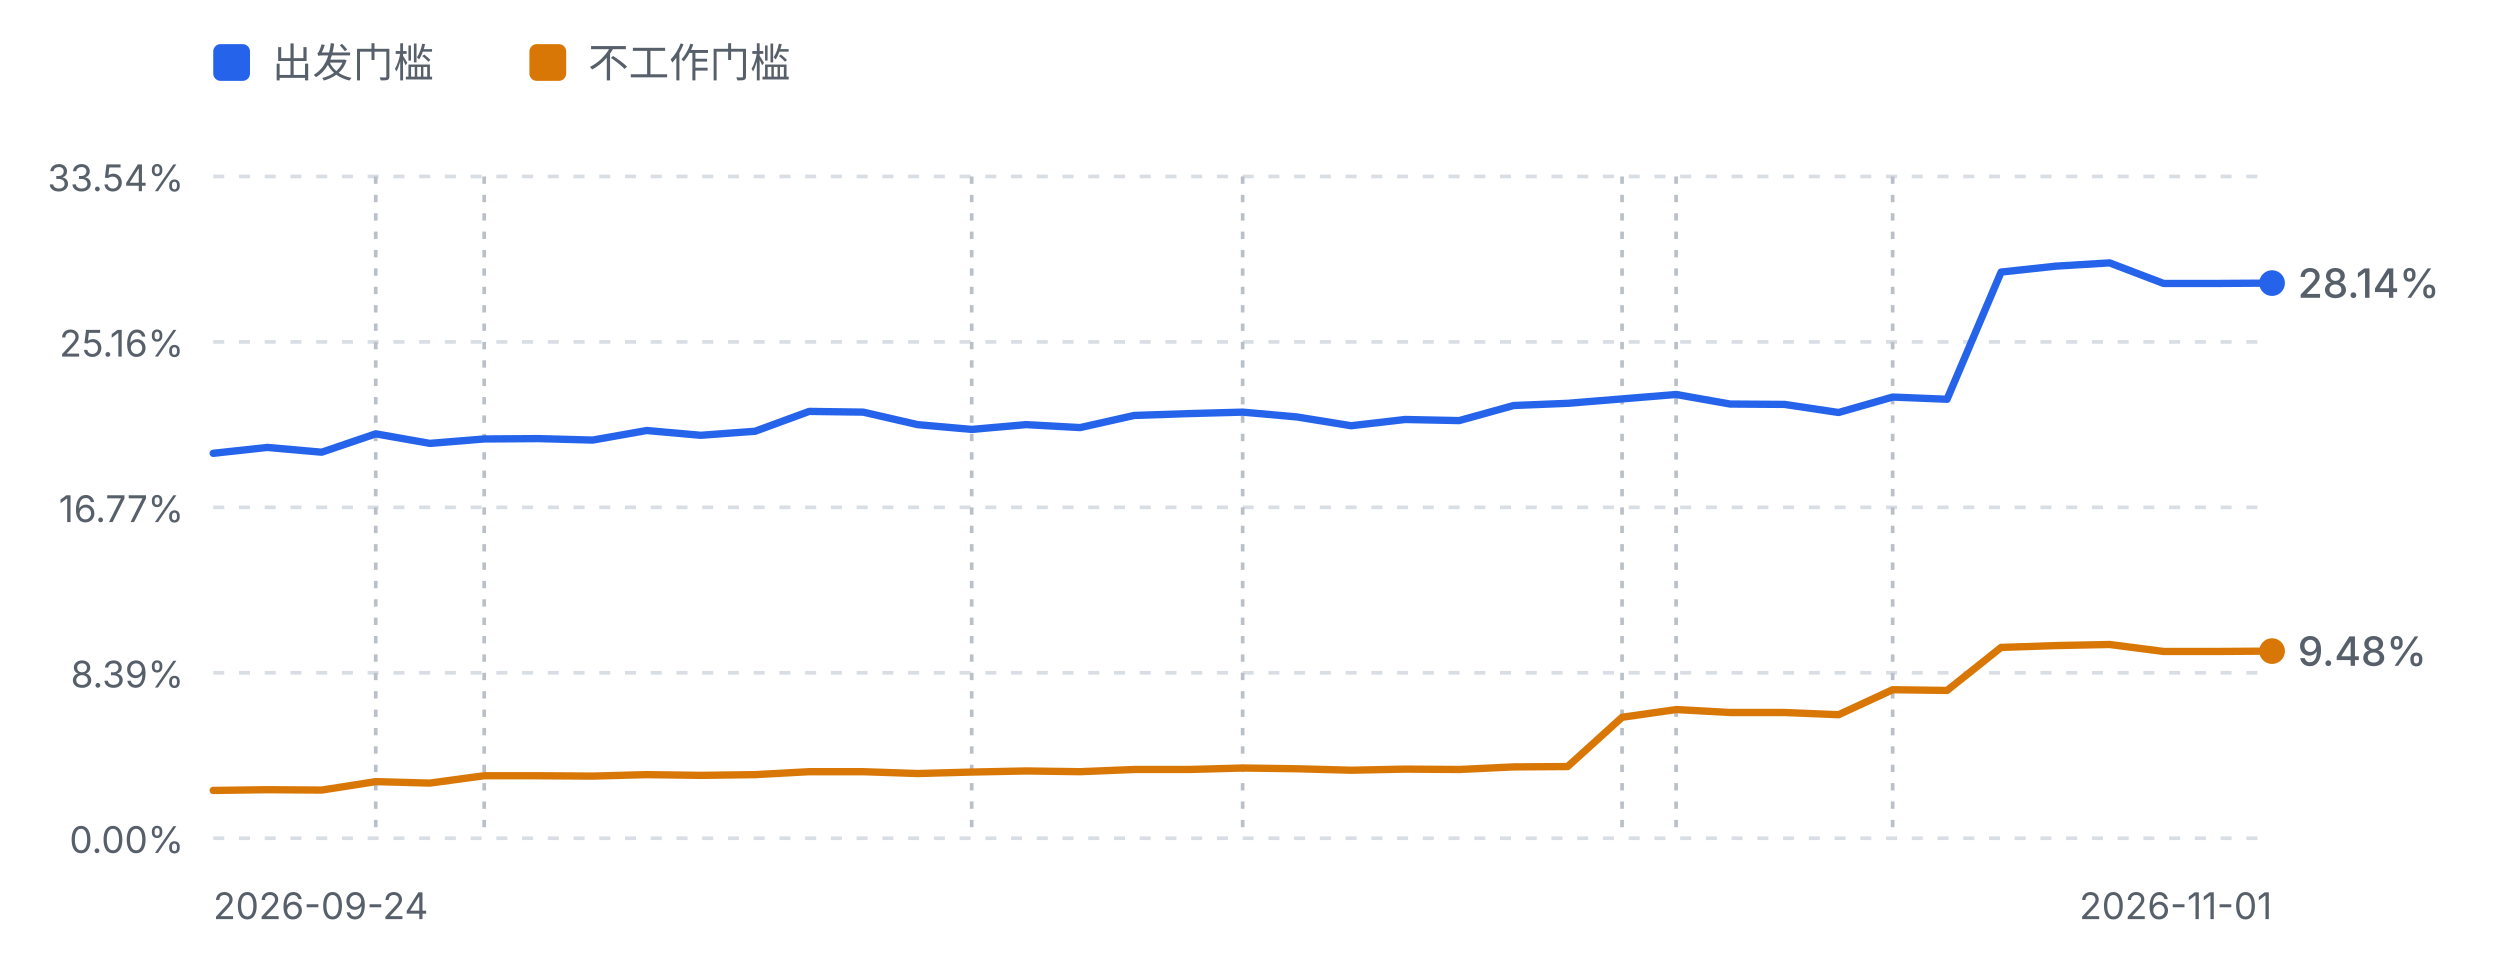
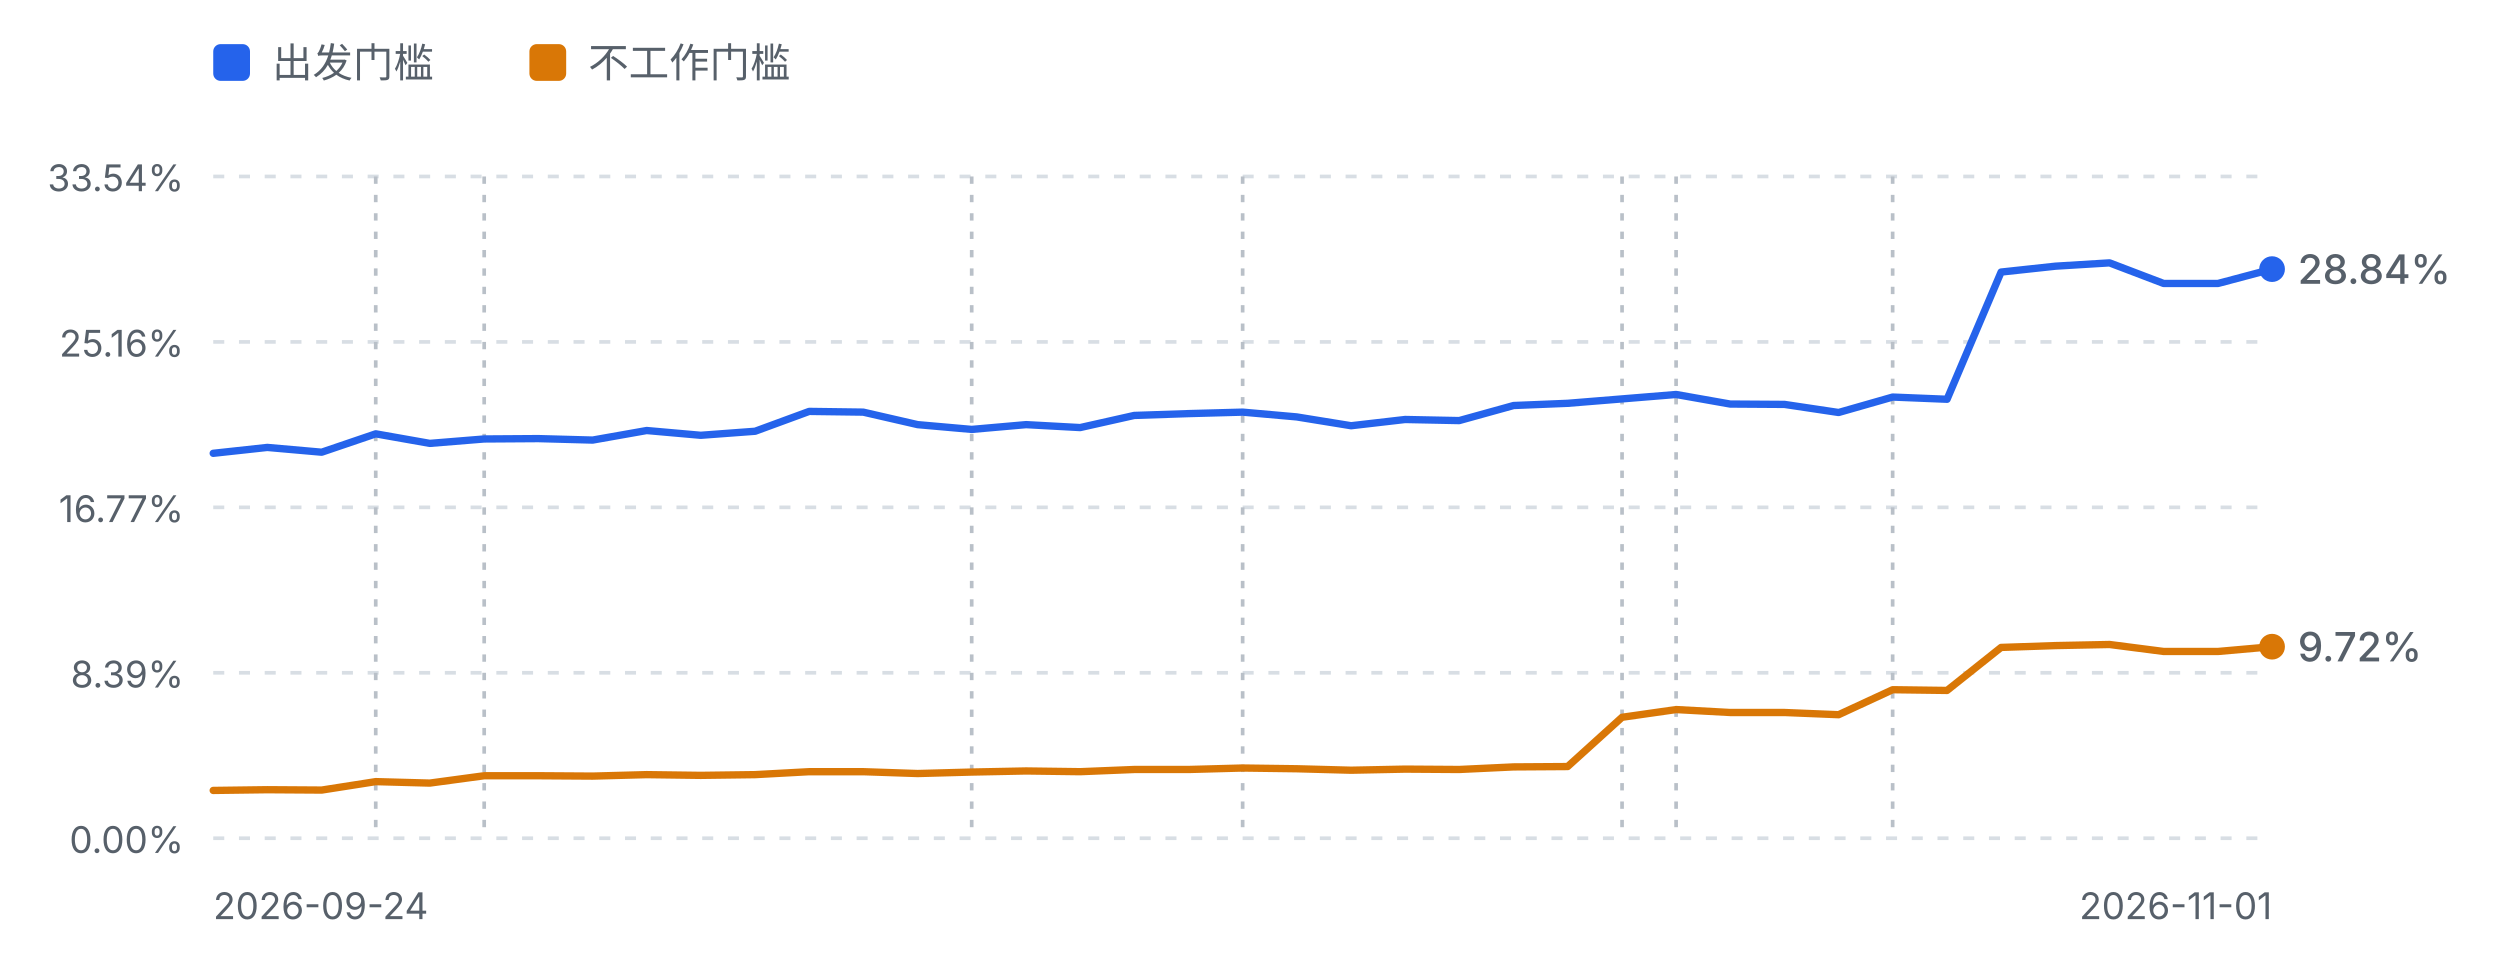
<svg xmlns="http://www.w3.org/2000/svg" viewBox="0 0 680 262" width="680" height="262" role="img" aria-label="进度曲线：出发门槛与不工作门槛">
  <defs>
    <style>
      .fg-muted { fill: #57606a; font-family: ui-sans-serif, system-ui, -apple-system, "Segoe UI", sans-serif; }
      .grid { stroke: #d8dee4; stroke-width: 1; stroke-dasharray: 3 4; }
      .mark { stroke: #b9c0c8; stroke-width: 1; stroke-dasharray: 2 3; }
      .line-dep { fill: none; stroke: #2563eb; stroke-width: 2; stroke-linejoin: round; stroke-linecap: round; }
      .line-fire { fill: none; stroke: #d97706; stroke-width: 2; stroke-linejoin: round; stroke-linecap: round; }
      @media (prefers-color-scheme: dark) {
        .fg-muted { fill: #8b949e; }
        .grid { stroke: #30363d; }
        .mark { stroke: #4d545c; }
        .line-dep { stroke: #60a5fa; }
        .line-fire { stroke: #f0b429; }
      }
    </style>
  </defs>
  <rect x="58" y="12" width="10" height="10" rx="2" fill="#2563eb" />
  <text class="fg-muted" x="74" y="21" font-size="11">出发门槛</text>
  <rect x="144" y="12" width="10" height="10" rx="2" fill="#d97706" />
  <text class="fg-muted" x="160" y="21" font-size="11">不工作门槛</text>
  <line class="grid" x1="58" y1="48.0" x2="618" y2="48.0" />
  <text class="fg-muted" x="50" y="52.0" text-anchor="end" font-size="10">33.54%</text>
  <line class="grid" x1="58" y1="93.0" x2="618" y2="93.0" />
  <text class="fg-muted" x="50" y="97.0" text-anchor="end" font-size="10">25.16%</text>
  <line class="grid" x1="58" y1="138.0" x2="618" y2="138.0" />
  <text class="fg-muted" x="50" y="142.0" text-anchor="end" font-size="10">16.77%</text>
  <line class="grid" x1="58" y1="183.0" x2="618" y2="183.0" />
  <text class="fg-muted" x="50" y="187.0" text-anchor="end" font-size="10">8.39%</text>
  <line class="grid" x1="58" y1="228.0" x2="618" y2="228.0" />
  <text class="fg-muted" x="50" y="232.0" text-anchor="end" font-size="10">0.00%</text>
  <line class="mark" x1="102.2" y1="48" x2="102.2" y2="228.0" />
  <line class="mark" x1="131.7" y1="48" x2="131.7" y2="228.0" />
  <line class="mark" x1="264.3" y1="48" x2="264.3" y2="228.0" />
  <line class="mark" x1="338.0" y1="48" x2="338.0" y2="228.0" />
  <line class="mark" x1="441.2" y1="48" x2="441.2" y2="228.0" />
  <line class="mark" x1="455.9" y1="48" x2="455.9" y2="228.0" />
  <line class="mark" x1="514.8" y1="48" x2="514.8" y2="228.0" />
-   <path d="M58.0,123.3 L72.7,121.7 L87.5,123.0 L102.2,118.0 L116.9,120.6 L131.7,119.4 L146.4,119.3 L161.2,119.7 L175.9,117.1 L190.6,118.4 L205.4,117.3 L220.1,111.9 L234.8,112.1 L249.6,115.5 L264.3,116.8 L279.1,115.5 L293.8,116.3 L308.5,113.0 L323.3,112.5 L338.0,112.1 L352.7,113.4 L367.5,115.8 L382.2,114.1 L396.9,114.4 L411.7,110.3 L426.4,109.7 L441.2,108.5 L455.9,107.3 L470.6,109.9 L485.4,110.0 L500.1,112.2 L514.8,108.0 L529.6,108.6 L544.3,74.0 L559.1,72.4 L573.8,71.5 L588.5,77.1 L603.3,77.1 L618.0,77.0" class="line-dep" />
-   <path d="M58.0,215.0 L72.7,214.8 L87.5,214.9 L102.2,212.6 L116.9,213.0 L131.7,211.0 L146.4,211.0 L161.2,211.1 L175.9,210.7 L190.6,210.9 L205.4,210.7 L220.1,209.9 L234.8,209.9 L249.6,210.4 L264.3,210.0 L279.1,209.7 L293.8,209.9 L308.5,209.3 L323.3,209.3 L338.0,208.9 L352.7,209.1 L367.5,209.5 L382.2,209.2 L396.9,209.3 L411.7,208.6 L426.4,208.5 L441.2,195.1 L455.9,193.0 L470.6,193.8 L485.4,193.8 L500.1,194.4 L514.8,187.6 L529.6,187.8 L544.3,176.1 L559.1,175.6 L573.8,175.3 L588.5,177.2 L603.3,177.2 L618.0,177.1" class="line-fire" />
-   <circle cx="618.0" cy="177.1" r="3.5" fill="#d97706" />
-   <text class="fg-muted" x="625.0" y="181.1" font-size="11" font-weight="500" fill="#d97706">9.48%</text>
-   <circle cx="618.0" cy="77.0" r="3.5" fill="#2563eb" />
-   <text class="fg-muted" x="625.0" y="81.0" font-size="11" font-weight="500" fill="#2563eb">28.14%</text>
+   <path d="M58.0,123.3 L72.7,121.7 L87.5,123.0 L102.2,118.0 L116.9,120.6 L131.7,119.4 L146.4,119.3 L161.2,119.7 L175.9,117.1 L190.6,118.4 L205.4,117.3 L220.1,111.9 L234.8,112.1 L249.6,115.5 L264.3,116.8 L279.1,115.5 L293.8,116.3 L308.5,113.0 L323.3,112.5 L338.0,112.1 L352.7,113.4 L367.5,115.8 L382.2,114.1 L396.9,114.4 L411.7,110.3 L426.4,109.7 L441.2,108.5 L455.9,107.3 L470.6,109.9 L485.4,110.0 L500.1,112.2 L514.8,108.0 L529.6,108.6 L544.3,74.0 L559.1,72.4 L573.8,71.5 L588.5,77.1 L603.3,77.1 L618.0,73.2" class="line-dep" />
+   <path d="M58.0,215.0 L72.7,214.8 L87.5,214.9 L102.2,212.6 L116.9,213.0 L131.7,211.0 L146.4,211.0 L161.2,211.1 L175.9,210.7 L190.6,210.9 L205.4,210.7 L220.1,209.9 L234.8,209.9 L249.6,210.4 L264.3,210.0 L279.1,209.7 L293.8,209.9 L308.5,209.3 L323.3,209.3 L338.0,208.9 L352.7,209.1 L367.5,209.5 L382.2,209.2 L396.9,209.3 L411.7,208.6 L426.4,208.5 L441.2,195.1 L455.9,193.0 L470.6,193.8 L485.4,193.8 L500.1,194.4 L514.8,187.6 L529.6,187.8 L544.3,176.1 L559.1,175.6 L573.8,175.3 L588.5,177.2 L603.3,177.2 L618.0,175.9" class="line-fire" />
+   <circle cx="618.0" cy="175.9" r="3.5" fill="#d97706" />
+   <text class="fg-muted" x="625.0" y="179.9" font-size="11" font-weight="500" fill="#d97706">9.72%</text>
+   <circle cx="618.0" cy="73.2" r="3.5" fill="#2563eb" />
+   <text class="fg-muted" x="625.0" y="77.2" font-size="11" font-weight="500" fill="#2563eb">28.84%</text>
  <text class="fg-muted" x="58" y="250" font-size="10">2026-09-24</text>
  <text class="fg-muted" x="618" y="250" text-anchor="end" font-size="10">2026-11-01</text>
</svg>
